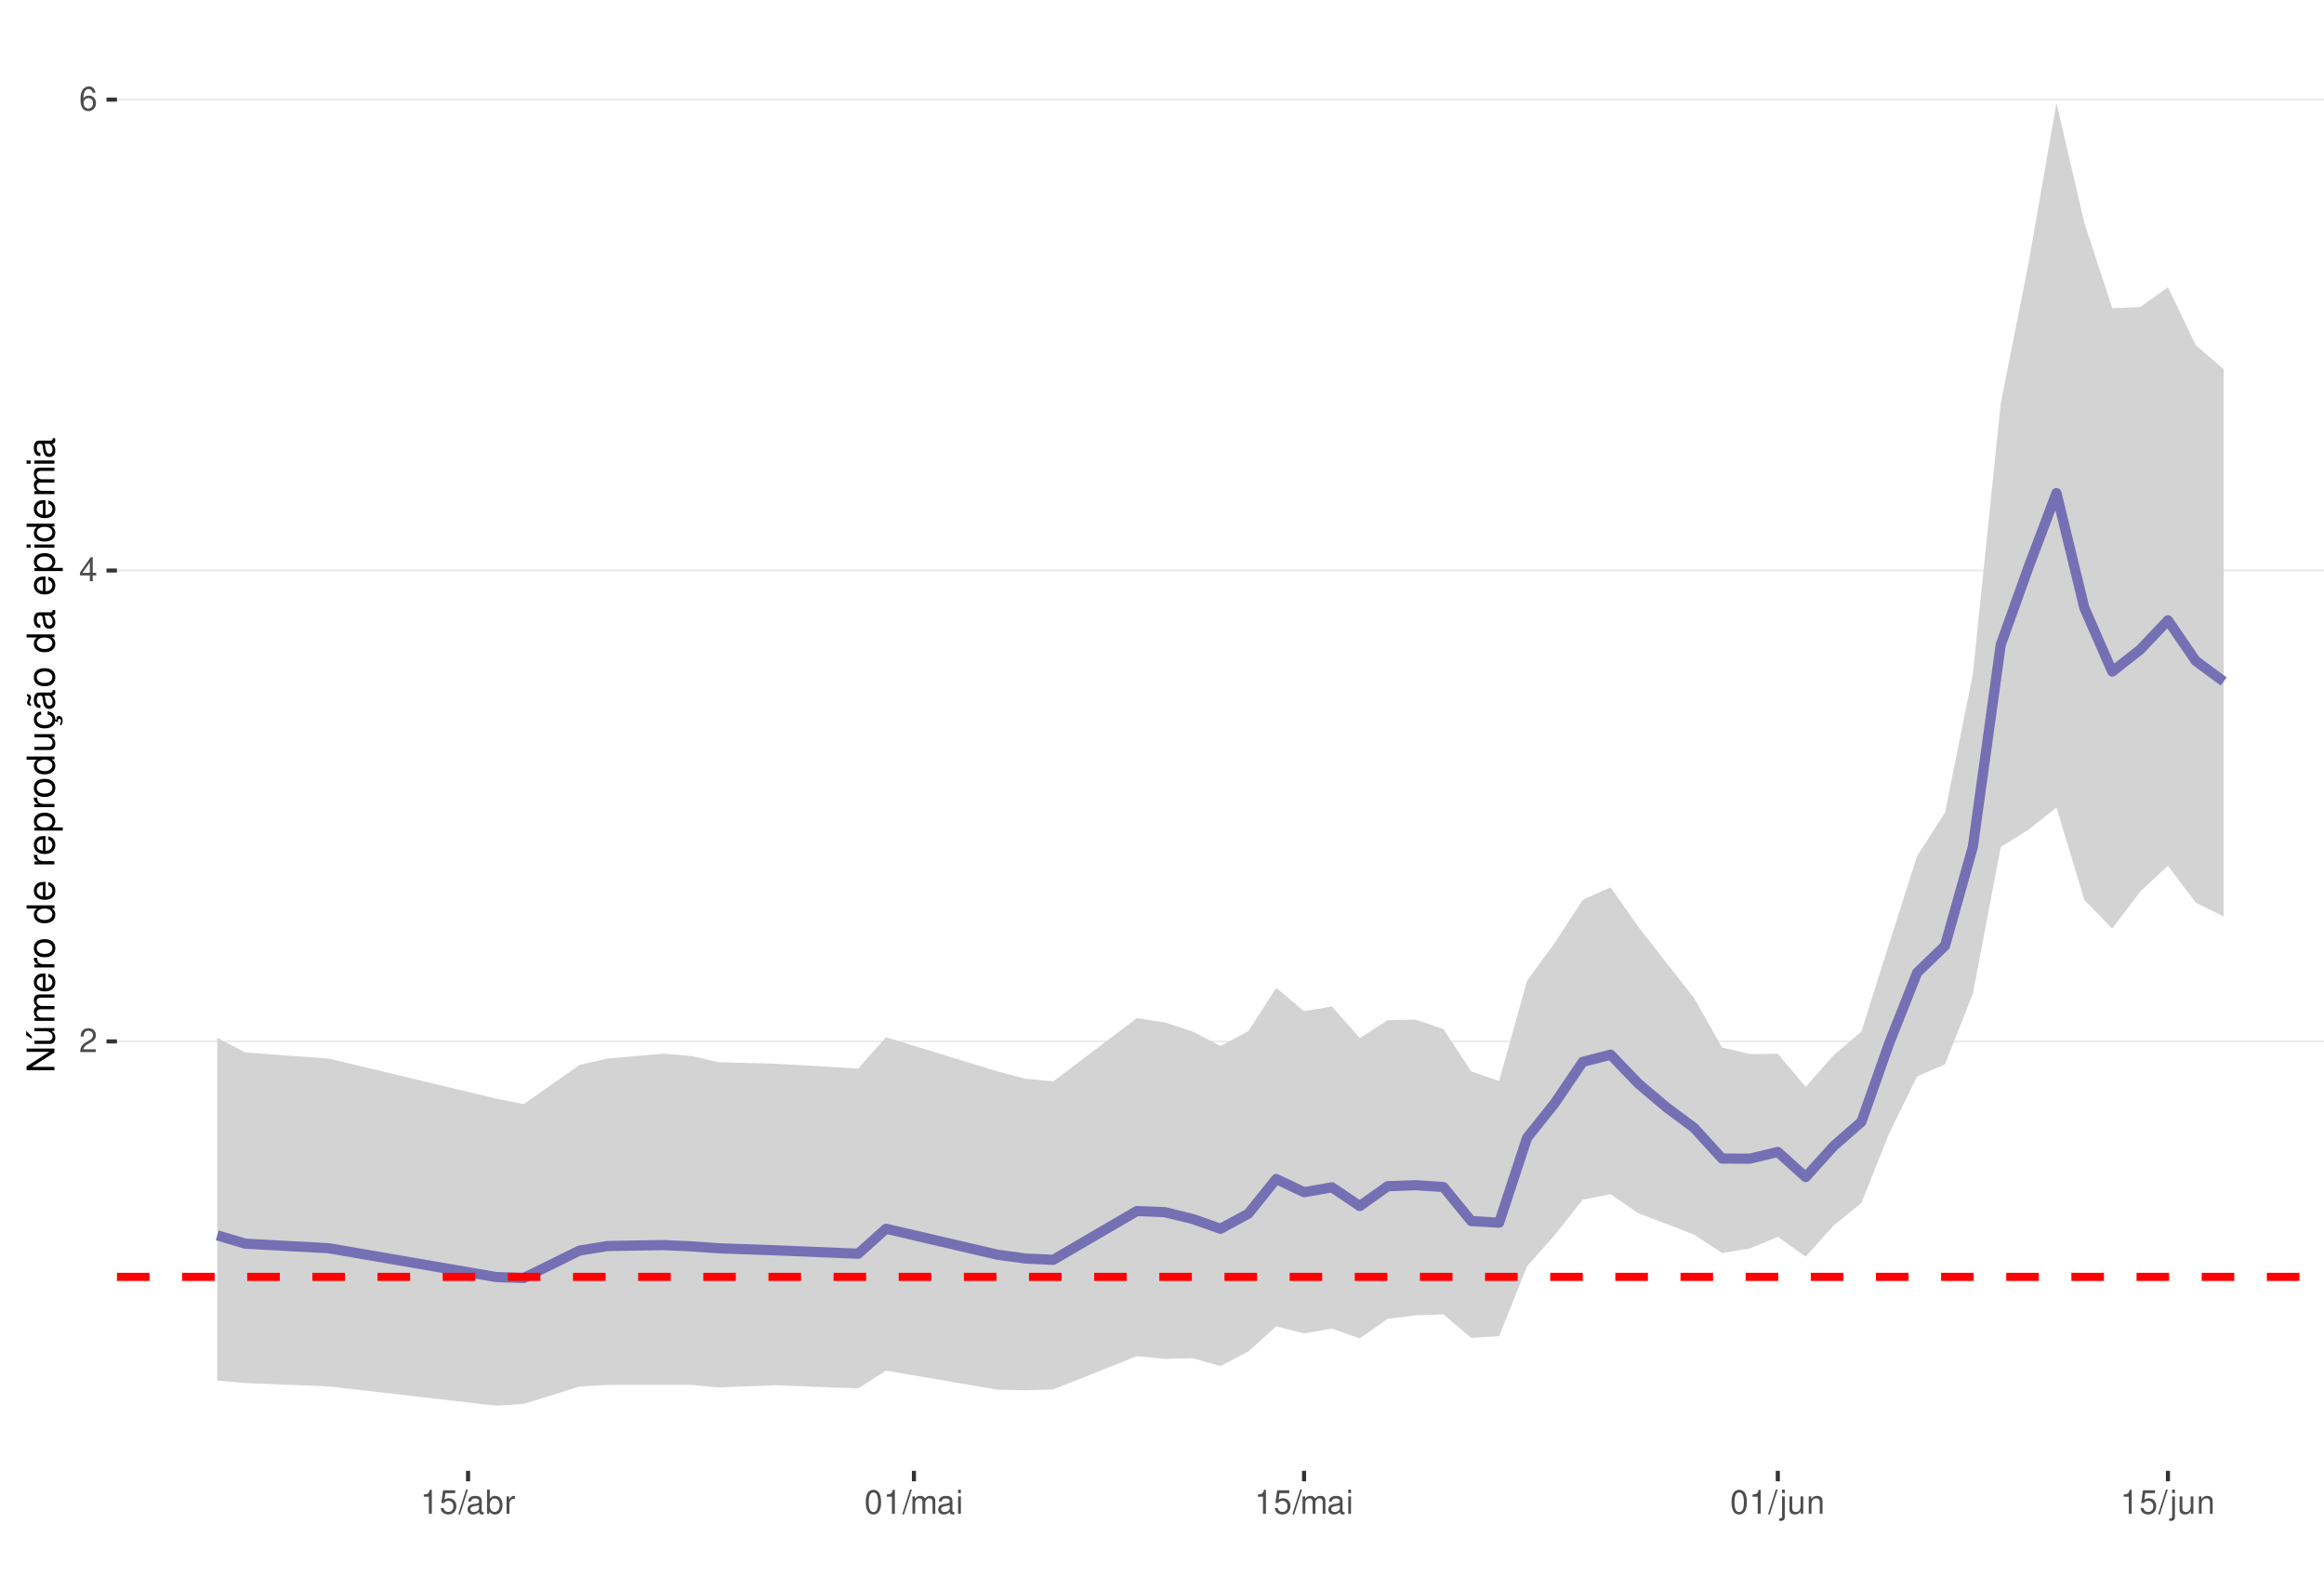
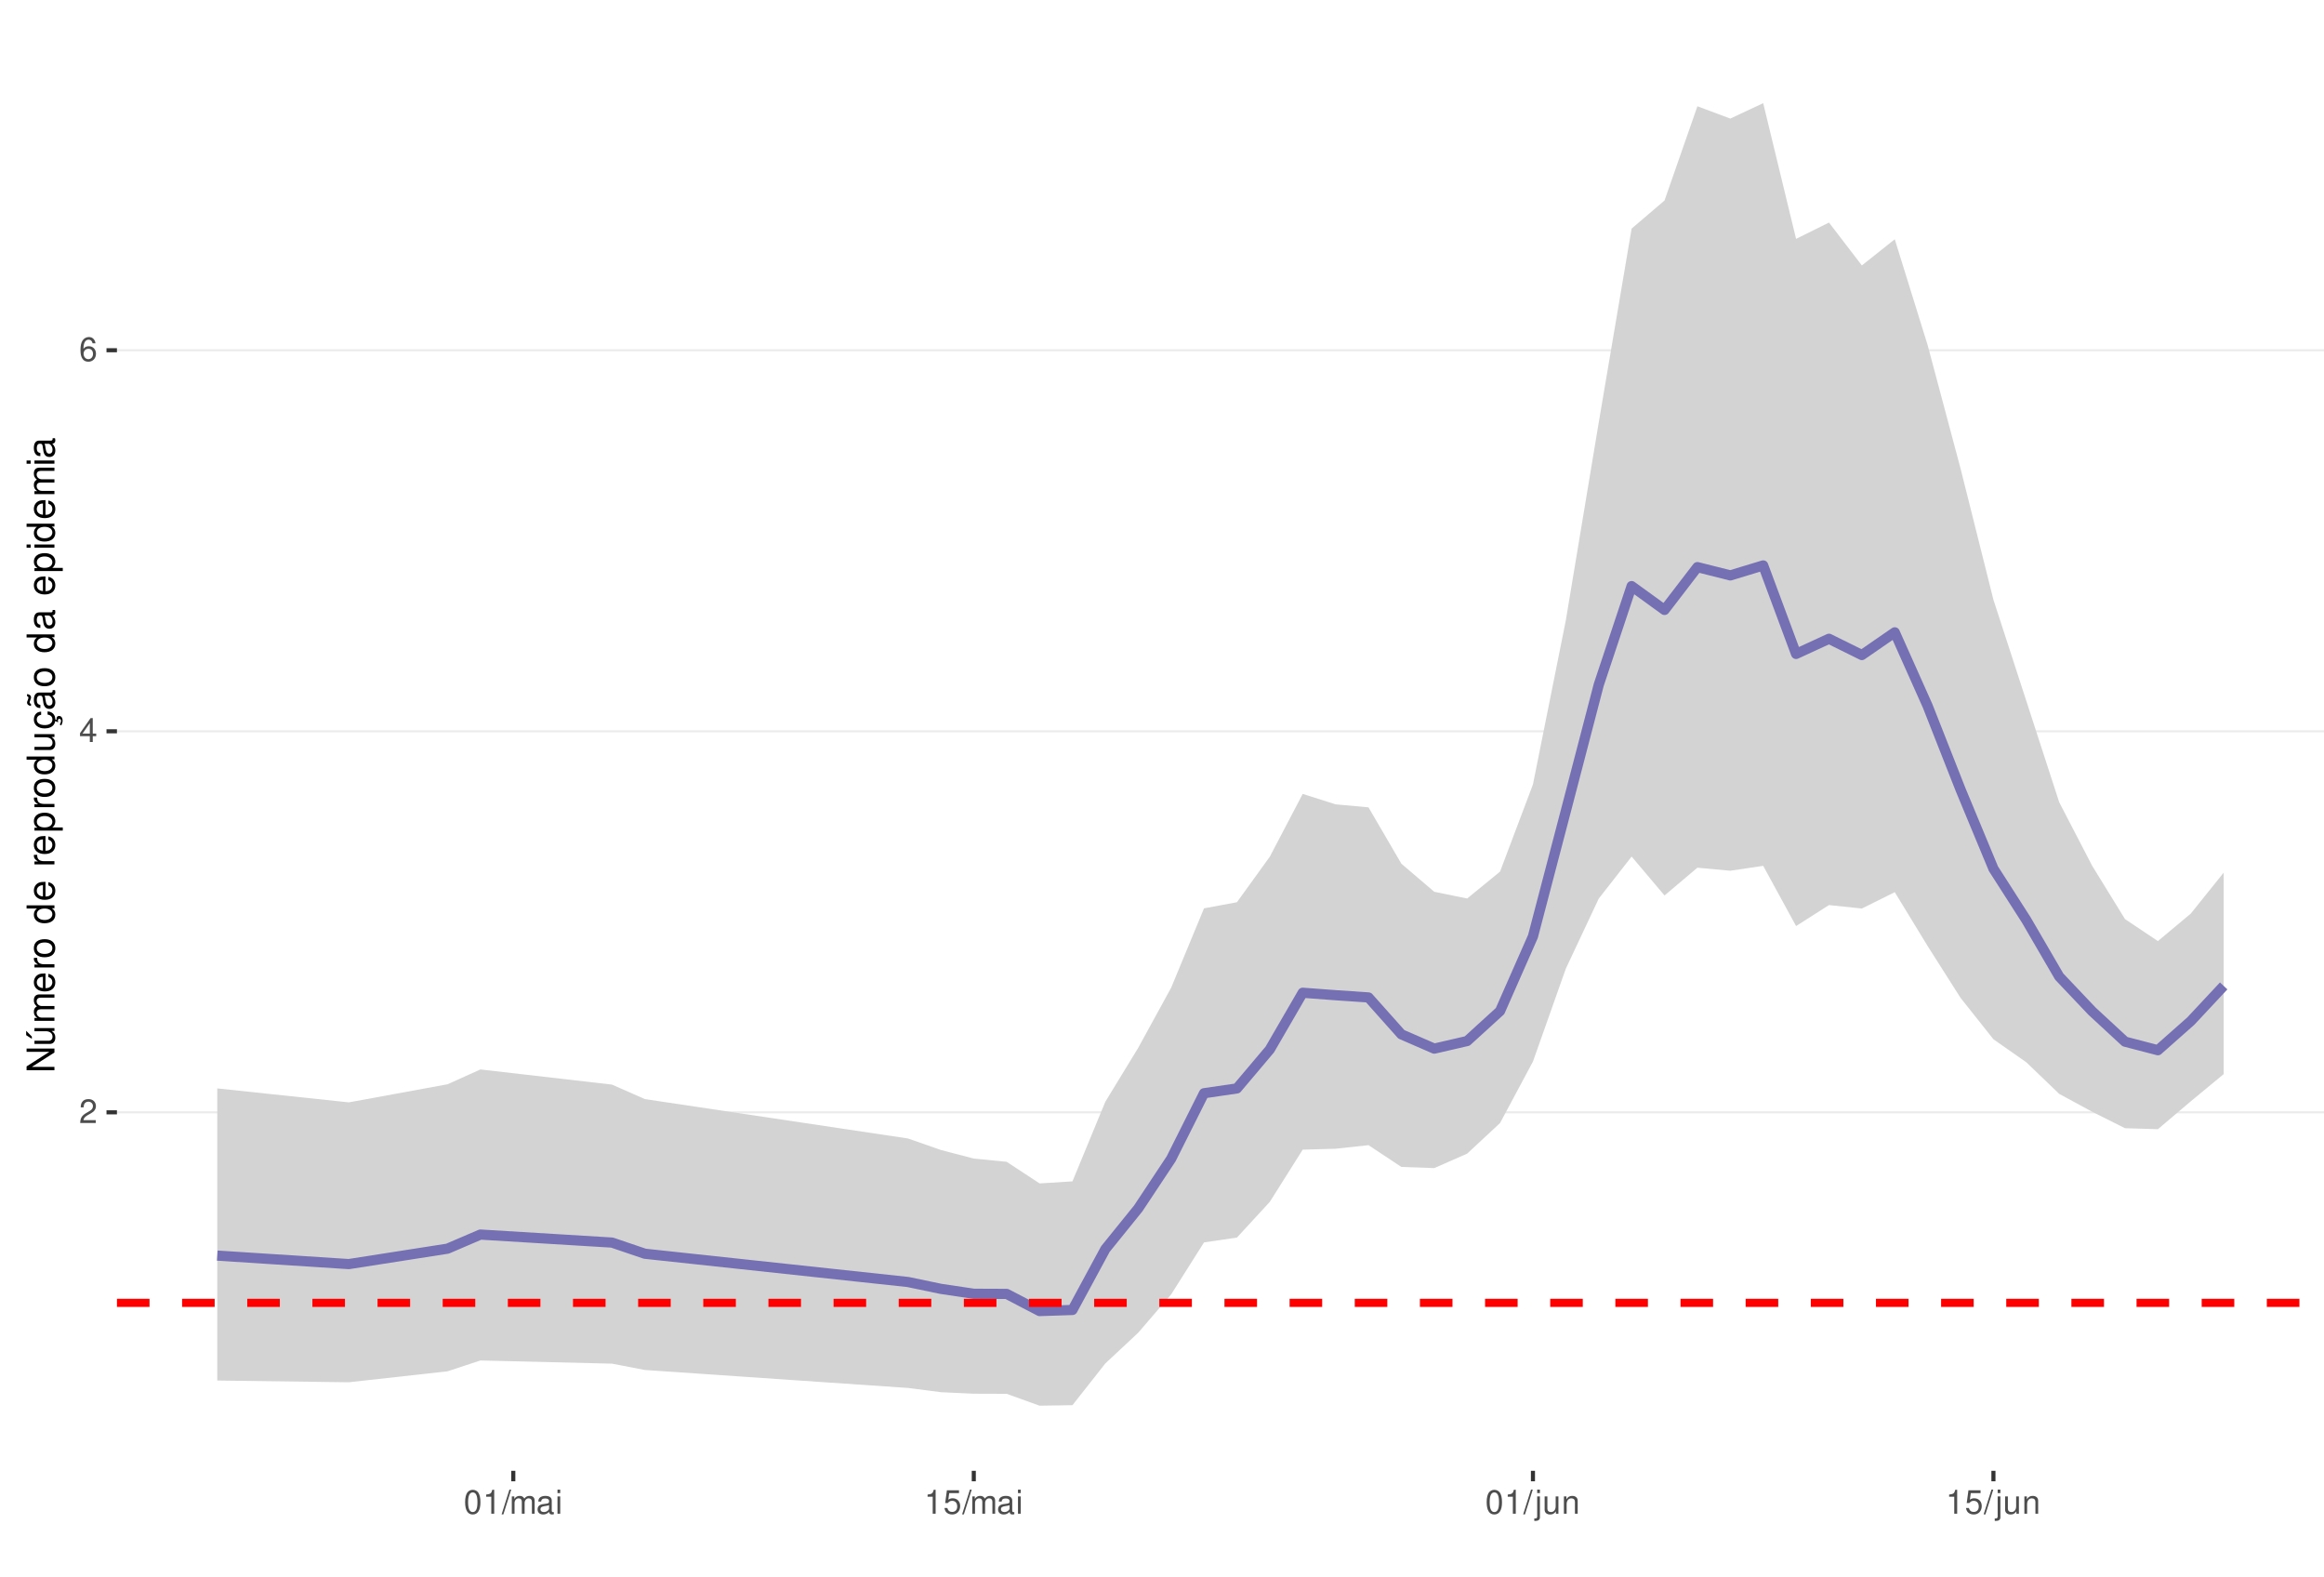
<svg xmlns="http://www.w3.org/2000/svg" xmlns:xlink="http://www.w3.org/1999/xlink" width="609pt" height="413pt" viewBox="0 0 609 413" version="1.1">
  <defs>
    <g>
      <symbol overflow="visible" id="glyph0-0">
        <path style="stroke:none;" d="" />
      </symbol>
      <symbol overflow="visible" id="glyph0-1">
        <path style="stroke:none;" d="M 4.375 -0.75 L 1.156 -0.75 C 1.234 -1.266 1.5 -1.594 2.266 -2.062 L 3.125 -2.547 C 3.984 -3.016 4.422 -3.656 4.422 -4.438 C 4.422 -4.953 4.219 -5.438 3.859 -5.781 C 3.484 -6.109 3.031 -6.266 2.453 -6.266 C 1.672 -6.266 1.094 -5.984 0.766 -5.438 C 0.547 -5.109 0.453 -4.719 0.438 -4.094 L 1.188 -4.094 C 1.219 -4.516 1.266 -4.766 1.375 -4.984 C 1.578 -5.359 1.969 -5.594 2.438 -5.594 C 3.125 -5.594 3.641 -5.094 3.641 -4.422 C 3.641 -3.906 3.359 -3.484 2.812 -3.172 L 2.016 -2.703 C 0.734 -1.969 0.359 -1.375 0.297 -0.016 L 4.375 -0.016 Z M 4.375 -0.75 " />
      </symbol>
      <symbol overflow="visible" id="glyph0-2">
        <path style="stroke:none;" d="M 2.828 -1.516 L 2.828 0 L 3.594 0 L 3.594 -1.516 L 4.5 -1.516 L 4.5 -2.203 L 3.594 -2.203 L 3.594 -6.266 L 3.031 -6.266 L 0.25 -2.312 L 0.25 -1.516 Z M 2.828 -2.203 L 0.906 -2.203 L 2.828 -4.953 Z M 2.828 -2.203 " />
      </symbol>
      <symbol overflow="visible" id="glyph0-3">
        <path style="stroke:none;" d="M 4.312 -4.625 C 4.156 -5.656 3.5 -6.266 2.578 -6.266 C 1.891 -6.266 1.297 -5.922 0.922 -5.359 C 0.531 -4.75 0.375 -3.984 0.375 -2.859 C 0.375 -1.797 0.516 -1.141 0.891 -0.578 C 1.219 -0.062 1.75 0.203 2.438 0.203 C 3.594 0.203 4.438 -0.672 4.438 -1.891 C 4.438 -3.047 3.656 -3.859 2.562 -3.859 C 1.953 -3.859 1.484 -3.641 1.156 -3.172 C 1.156 -4.719 1.641 -5.578 2.516 -5.578 C 3.062 -5.578 3.422 -5.234 3.547 -4.625 Z M 2.469 -3.188 C 3.203 -3.188 3.656 -2.672 3.656 -1.828 C 3.656 -1.047 3.141 -0.469 2.438 -0.469 C 1.734 -0.469 1.188 -1.078 1.188 -1.875 C 1.188 -2.656 1.719 -3.188 2.469 -3.188 Z M 2.469 -3.188 " />
      </symbol>
      <symbol overflow="visible" id="glyph0-4">
+         <path style="stroke:none;" d="M 2.375 -6.266 C 1.812 -6.266 1.297 -6 0.969 -5.578 C 0.578 -5.016 0.375 -4.188 0.375 -3.031 C 0.375 -0.922 1.062 0.203 2.375 0.203 C 3.672 0.203 4.391 -0.922 4.391 -2.984 C 4.391 -4.188 4.203 -5 3.797 -5.578 C 3.469 -6 2.953 -6.266 2.375 -6.266 Z M 2.375 -5.578 C 3.203 -5.578 3.609 -4.75 3.609 -3.047 C 3.609 -1.266 3.219 -0.438 2.359 -0.438 C 1.562 -0.438 1.156 -1.297 1.156 -3.016 C 1.156 -4.75 1.562 -5.578 2.375 -5.578 Z M 2.375 -5.578 " />
+       </symbol>
+       <symbol overflow="visible" id="glyph0-5">
        <path style="stroke:none;" d="M 2.234 -4.453 L 2.234 0 L 3 0 L 3 -6.266 L 2.5 -6.266 C 2.234 -5.297 2.062 -5.172 0.891 -5.016 L 0.891 -4.453 Z M 2.234 -4.453 " />
-       </symbol>
-       <symbol overflow="visible" id="glyph0-5">
-         <path style="stroke:none;" d="M 4.125 -6.141 L 0.953 -6.141 L 0.5 -2.797 L 1.188 -2.797 C 1.547 -3.219 1.844 -3.375 2.328 -3.375 C 3.156 -3.375 3.656 -2.797 3.656 -1.891 C 3.656 -1.016 3.156 -0.469 2.312 -0.469 C 1.656 -0.469 1.25 -0.812 1.062 -1.5 L 0.297 -1.5 C 0.406 -1 0.5 -0.766 0.672 -0.531 C 1.016 -0.062 1.641 0.203 2.344 0.203 C 3.578 0.203 4.438 -0.703 4.438 -2 C 4.438 -3.219 3.641 -4.047 2.453 -4.047 C 2.031 -4.047 1.672 -3.938 1.328 -3.672 L 1.562 -5.391 L 4.125 -5.391 Z M 4.125 -6.141 " />
      </symbol>
      <symbol overflow="visible" id="glyph0-6">
        <path style="stroke:none;" d="M 1.984 -6.312 L -0.062 0.172 L 0.406 0.172 L 2.453 -6.312 Z M 1.984 -6.312 " />
      </symbol>
      <symbol overflow="visible" id="glyph0-7">
+         <path style="stroke:none;" d="M 0.609 -4.531 L 0.609 0 L 1.328 0 L 1.328 -2.844 C 1.328 -3.5 1.812 -4.031 2.391 -4.031 C 2.938 -4.031 3.234 -3.703 3.234 -3.125 L 3.234 0 L 3.969 0 L 3.969 -2.844 C 3.969 -3.5 4.438 -4.031 5.031 -4.031 C 5.562 -4.031 5.875 -3.703 5.875 -3.125 L 5.875 0 L 6.594 0 L 6.594 -3.406 C 6.594 -4.219 6.125 -4.672 5.281 -4.672 C 4.672 -4.672 4.312 -4.484 3.891 -3.969 C 3.625 -4.453 3.25 -4.672 2.672 -4.672 C 2.062 -4.672 1.656 -4.438 1.266 -3.891 L 1.266 -4.531 Z M 0.609 -4.531 " />
+       </symbol>
+       <symbol overflow="visible" id="glyph0-8">
        <path style="stroke:none;" d="M 4.625 -0.422 C 4.547 -0.406 4.516 -0.406 4.469 -0.406 C 4.219 -0.406 4.078 -0.531 4.078 -0.766 L 4.078 -3.422 C 4.078 -4.234 3.5 -4.672 2.375 -4.672 C 1.719 -4.672 1.188 -4.469 0.875 -4.141 C 0.672 -3.906 0.578 -3.641 0.562 -3.188 L 1.297 -3.188 C 1.344 -3.75 1.672 -4 2.359 -4 C 3.016 -4 3.375 -3.75 3.375 -3.328 L 3.375 -3.141 C 3.359 -2.828 3.203 -2.703 2.609 -2.625 C 1.594 -2.5 1.438 -2.469 1.156 -2.359 C 0.625 -2.125 0.359 -1.734 0.359 -1.141 C 0.359 -0.312 0.938 0.203 1.859 0.203 C 2.422 0.203 2.875 0 3.391 -0.469 C 3.438 0 3.672 0.203 4.141 0.203 C 4.297 0.203 4.391 0.188 4.625 0.125 Z M 3.375 -1.422 C 3.375 -1.188 3.297 -1.031 3.078 -0.844 C 2.781 -0.578 2.438 -0.438 2.016 -0.438 C 1.453 -0.438 1.109 -0.703 1.109 -1.156 C 1.109 -1.641 1.422 -1.875 2.203 -1.984 C 2.984 -2.094 3.125 -2.125 3.375 -2.234 Z M 3.375 -1.422 " />
      </symbol>
-       <symbol overflow="visible" id="glyph0-8">
-         <path style="stroke:none;" d="M 0.469 -6.312 L 0.469 0 L 1.109 0 L 1.109 -0.578 C 1.469 -0.047 1.922 0.203 2.547 0.203 C 3.75 0.203 4.531 -0.781 4.531 -2.281 C 4.531 -3.75 3.797 -4.672 2.594 -4.672 C 1.969 -4.672 1.531 -4.438 1.188 -3.922 L 1.188 -6.312 Z M 2.453 -3.984 C 3.25 -3.984 3.781 -3.297 3.781 -2.203 C 3.781 -1.172 3.234 -0.469 2.453 -0.469 C 1.672 -0.469 1.188 -1.172 1.188 -2.234 C 1.188 -3.297 1.672 -3.984 2.453 -3.984 Z M 2.453 -3.984 " />
-       </symbol>
      <symbol overflow="visible" id="glyph0-9">
-         <path style="stroke:none;" d="M 0.594 -4.531 L 0.594 0 L 1.328 0 L 1.328 -2.359 C 1.328 -3.438 1.781 -3.938 2.781 -3.906 L 2.781 -4.641 C 2.656 -4.656 2.594 -4.672 2.5 -4.672 C 2.031 -4.672 1.672 -4.391 1.266 -3.719 L 1.266 -4.531 Z M 0.594 -4.531 " />
+         <path style="stroke:none;" d="M 1.297 -4.531 L 0.578 -4.531 L 0.578 0 L 1.297 0 Z M 1.297 -6.312 L 0.578 -6.312 L 0.578 -5.406 L 1.297 -5.406 Z M 1.297 -6.312 " />
      </symbol>
      <symbol overflow="visible" id="glyph0-10">
-         <path style="stroke:none;" d="M 2.375 -6.266 C 1.812 -6.266 1.297 -6 0.969 -5.578 C 0.578 -5.016 0.375 -4.188 0.375 -3.031 C 0.375 -0.922 1.062 0.203 2.375 0.203 C 3.672 0.203 4.391 -0.922 4.391 -2.984 C 4.391 -4.188 4.203 -5 3.797 -5.578 C 3.469 -6 2.953 -6.266 2.375 -6.266 Z M 2.375 -5.578 C 3.203 -5.578 3.609 -4.75 3.609 -3.047 C 3.609 -1.266 3.219 -0.438 2.359 -0.438 C 1.562 -0.438 1.156 -1.297 1.156 -3.016 C 1.156 -4.75 1.562 -5.578 2.375 -5.578 Z M 2.375 -5.578 " />
+         <path style="stroke:none;" d="M 4.125 -6.141 L 0.953 -6.141 L 0.5 -2.797 L 1.188 -2.797 C 1.547 -3.219 1.844 -3.375 2.328 -3.375 C 3.156 -3.375 3.656 -2.797 3.656 -1.891 C 3.656 -1.016 3.156 -0.469 2.312 -0.469 C 1.656 -0.469 1.25 -0.812 1.062 -1.5 L 0.297 -1.5 C 0.406 -1 0.5 -0.766 0.672 -0.531 C 1.016 -0.062 1.641 0.203 2.344 0.203 C 3.578 0.203 4.438 -0.703 4.438 -2 C 4.438 -3.219 3.641 -4.047 2.453 -4.047 C 2.031 -4.047 1.672 -3.938 1.328 -3.672 L 1.562 -5.391 L 4.125 -5.391 Z M 4.125 -6.141 " />
      </symbol>
      <symbol overflow="visible" id="glyph0-11">
-         <path style="stroke:none;" d="M 0.609 -4.531 L 0.609 0 L 1.328 0 L 1.328 -2.844 C 1.328 -3.5 1.812 -4.031 2.391 -4.031 C 2.938 -4.031 3.234 -3.703 3.234 -3.125 L 3.234 0 L 3.969 0 L 3.969 -2.844 C 3.969 -3.5 4.438 -4.031 5.031 -4.031 C 5.562 -4.031 5.875 -3.703 5.875 -3.125 L 5.875 0 L 6.594 0 L 6.594 -3.406 C 6.594 -4.219 6.125 -4.672 5.281 -4.672 C 4.672 -4.672 4.312 -4.484 3.891 -3.969 C 3.625 -4.453 3.25 -4.672 2.672 -4.672 C 2.062 -4.672 1.656 -4.438 1.266 -3.891 L 1.266 -4.531 Z M 0.609 -4.531 " />
+         <path style="stroke:none;" d="M 0.609 -4.531 L 0.609 0.656 C 0.609 1.109 0.469 1.25 0.016 1.25 C -0.031 1.25 -0.062 1.25 -0.156 1.25 L -0.156 1.859 C -0.062 1.875 -0.031 1.891 0.094 1.891 C 0.906 1.891 1.328 1.562 1.328 0.938 L 1.328 -4.531 Z M 1.328 -6.312 L 0.609 -6.312 L 0.609 -5.406 L 1.328 -5.406 Z M 1.328 -6.312 " />
      </symbol>
      <symbol overflow="visible" id="glyph0-12">
-         <path style="stroke:none;" d="M 1.297 -4.531 L 0.578 -4.531 L 0.578 0 L 1.297 0 Z M 1.297 -6.312 L 0.578 -6.312 L 0.578 -5.406 L 1.297 -5.406 Z M 1.297 -6.312 " />
+         <path style="stroke:none;" d="M 4.172 0 L 4.172 -4.531 L 3.453 -4.531 L 3.453 -1.969 C 3.453 -1.031 2.969 -0.438 2.219 -0.438 C 1.641 -0.438 1.281 -0.781 1.281 -1.328 L 1.281 -4.531 L 0.562 -4.531 L 0.562 -1.031 C 0.562 -0.281 1.125 0.203 2.016 0.203 C 2.672 0.203 3.094 -0.031 3.516 -0.625 L 3.516 0 Z M 4.172 0 " />
      </symbol>
      <symbol overflow="visible" id="glyph0-13">
-         <path style="stroke:none;" d="M 0.609 -4.531 L 0.609 0.656 C 0.609 1.109 0.469 1.25 0.016 1.25 C -0.031 1.25 -0.062 1.25 -0.156 1.25 L -0.156 1.859 C -0.062 1.875 -0.031 1.891 0.094 1.891 C 0.906 1.891 1.328 1.562 1.328 0.938 L 1.328 -4.531 Z M 1.328 -6.312 L 0.609 -6.312 L 0.609 -5.406 L 1.328 -5.406 Z M 1.328 -6.312 " />
-       </symbol>
-       <symbol overflow="visible" id="glyph0-14">
-         <path style="stroke:none;" d="M 4.172 0 L 4.172 -4.531 L 3.453 -4.531 L 3.453 -1.969 C 3.453 -1.031 2.969 -0.438 2.219 -0.438 C 1.641 -0.438 1.281 -0.781 1.281 -1.328 L 1.281 -4.531 L 0.562 -4.531 L 0.562 -1.031 C 0.562 -0.281 1.125 0.203 2.016 0.203 C 2.672 0.203 3.094 -0.031 3.516 -0.625 L 3.516 0 Z M 4.172 0 " />
-       </symbol>
-       <symbol overflow="visible" id="glyph0-15">
        <path style="stroke:none;" d="M 0.609 -4.531 L 0.609 0 L 1.328 0 L 1.328 -2.5 C 1.328 -3.422 1.812 -4.031 2.562 -4.031 C 3.141 -4.031 3.5 -3.688 3.5 -3.141 L 3.5 0 L 4.219 0 L 4.219 -3.422 C 4.219 -4.188 3.656 -4.672 2.781 -4.672 C 2.109 -4.672 1.672 -4.406 1.266 -3.781 L 1.266 -4.531 Z M 0.609 -4.531 " />
      </symbol>
      <symbol overflow="visible" id="glyph1-0">
        <path style="stroke:none;" d="" />
      </symbol>
      <symbol overflow="visible" id="glyph1-1">
        <path style="stroke:none;" d="M -7.297 -6.453 L -7.297 -5.578 L -1.328 -5.578 L -7.297 -1.766 L -7.297 -0.766 L 0 -0.766 L 0 -1.641 L -5.906 -1.641 L 0 -5.406 L 0 -6.453 Z M -7.297 -6.453 " />
      </symbol>
      <symbol overflow="visible" id="glyph1-2">
        <path style="stroke:none;" d="M 0 -4.812 L -5.234 -4.812 L -5.234 -3.984 L -2.266 -3.984 C -1.203 -3.984 -0.5 -3.438 -0.5 -2.562 C -0.5 -1.906 -0.906 -1.484 -1.531 -1.484 L -5.234 -1.484 L -5.234 -0.656 L -1.203 -0.656 C -0.328 -0.656 0.234 -1.297 0.234 -2.312 C 0.234 -3.094 -0.047 -3.578 -0.734 -4.062 L 0 -4.062 Z M -7.406 -2.953 L -5.922 -2 L -5.922 -2.594 L -7.406 -4.094 Z M -7.406 -2.953 " />
      </symbol>
      <symbol overflow="visible" id="glyph1-3">
        <path style="stroke:none;" d="M -5.234 -0.703 L 0 -0.703 L 0 -1.547 L -3.297 -1.547 C -4.047 -1.547 -4.656 -2.094 -4.656 -2.766 C -4.656 -3.391 -4.281 -3.734 -3.609 -3.734 L 0 -3.734 L 0 -4.578 L -3.297 -4.578 C -4.047 -4.578 -4.656 -5.125 -4.656 -5.812 C -4.656 -6.422 -4.266 -6.781 -3.609 -6.781 L 0 -6.781 L 0 -7.625 L -3.938 -7.625 C -4.875 -7.625 -5.391 -7.078 -5.391 -6.094 C -5.391 -5.406 -5.188 -4.984 -4.594 -4.484 C -5.156 -4.188 -5.391 -3.766 -5.391 -3.078 C -5.391 -2.375 -5.125 -1.906 -4.5 -1.469 L -5.234 -1.469 Z M -5.234 -0.703 " />
      </symbol>
      <symbol overflow="visible" id="glyph1-4">
        <path style="stroke:none;" d="M -2.344 -5.125 C -3.141 -5.125 -3.625 -5.062 -4.016 -4.922 C -4.875 -4.578 -5.391 -3.781 -5.391 -2.797 C -5.391 -1.344 -4.281 -0.406 -2.547 -0.406 C -0.812 -0.406 0.234 -1.297 0.234 -2.781 C 0.234 -3.984 -0.453 -4.812 -1.594 -5.016 L -1.594 -4.188 C -0.906 -3.953 -0.547 -3.484 -0.547 -2.812 C -0.547 -2.281 -0.781 -1.828 -1.219 -1.547 C -1.516 -1.344 -1.812 -1.281 -2.344 -1.266 Z M -3.016 -1.297 C -3.984 -1.359 -4.625 -1.953 -4.625 -2.797 C -4.625 -3.641 -3.953 -4.234 -3.016 -4.234 Z M -3.016 -1.297 " />
      </symbol>
      <symbol overflow="visible" id="glyph1-5">
        <path style="stroke:none;" d="M -5.234 -0.688 L 0 -0.688 L 0 -1.531 L -2.719 -1.531 C -3.984 -1.547 -4.547 -2.062 -4.516 -3.203 L -5.359 -3.203 C -5.375 -3.062 -5.391 -2.984 -5.391 -2.891 C -5.391 -2.344 -5.062 -1.938 -4.297 -1.453 L -5.234 -1.453 Z M -5.234 -0.688 " />
      </symbol>
      <symbol overflow="visible" id="glyph1-6">
        <path style="stroke:none;" d="M -5.391 -2.719 C -5.391 -1.234 -4.344 -0.359 -2.578 -0.359 C -0.812 -0.359 0.234 -1.234 0.234 -2.734 C 0.234 -4.203 -0.812 -5.094 -2.547 -5.094 C -4.359 -5.094 -5.391 -4.234 -5.391 -2.719 Z M -4.625 -2.734 C -4.625 -3.672 -3.844 -4.234 -2.547 -4.234 C -1.312 -4.234 -0.547 -3.656 -0.547 -2.734 C -0.547 -1.797 -1.312 -1.234 -2.578 -1.234 C -3.844 -1.234 -4.625 -1.797 -4.625 -2.734 Z M -4.625 -2.734 " />
      </symbol>
      <symbol overflow="visible" id="glyph1-7">
        <path style="stroke:none;" d="" />
      </symbol>
      <symbol overflow="visible" id="glyph1-8">
        <path style="stroke:none;" d="M -7.297 -4.953 L -7.297 -4.125 L -4.578 -4.125 C -5.109 -3.766 -5.391 -3.203 -5.391 -2.516 C -5.391 -1.156 -4.297 -0.266 -2.625 -0.266 C -0.859 -0.266 0.234 -1.125 0.234 -2.547 C 0.234 -3.266 -0.047 -3.766 -0.688 -4.203 L 0 -4.203 L 0 -4.953 Z M -4.609 -2.656 C -4.609 -3.547 -3.812 -4.125 -2.562 -4.125 C -1.344 -4.125 -0.547 -3.547 -0.547 -2.656 C -0.547 -1.734 -1.359 -1.125 -2.578 -1.125 C -3.797 -1.125 -4.609 -1.734 -4.609 -2.656 Z M -4.609 -2.656 " />
      </symbol>
      <symbol overflow="visible" id="glyph1-9">
        <path style="stroke:none;" d="M 2.188 -0.547 L 2.188 -1.375 L -0.547 -1.375 C -0.016 -1.812 0.234 -2.312 0.234 -2.984 C 0.234 -4.344 -0.859 -5.234 -2.531 -5.234 C -4.297 -5.234 -5.391 -4.375 -5.391 -2.984 C -5.391 -2.266 -5.062 -1.703 -4.453 -1.312 L -5.234 -1.312 L -5.234 -0.547 Z M -4.609 -2.844 C -4.609 -3.766 -3.797 -4.359 -2.547 -4.359 C -1.359 -4.359 -0.547 -3.75 -0.547 -2.844 C -0.547 -1.953 -1.344 -1.375 -2.578 -1.375 C -3.812 -1.375 -4.609 -1.953 -4.609 -2.844 Z M -4.609 -2.844 " />
      </symbol>
      <symbol overflow="visible" id="glyph1-10">
        <path style="stroke:none;" d="M 0 -4.812 L -5.234 -4.812 L -5.234 -3.984 L -2.266 -3.984 C -1.203 -3.984 -0.5 -3.438 -0.5 -2.562 C -0.5 -1.906 -0.906 -1.484 -1.531 -1.484 L -5.234 -1.484 L -5.234 -0.656 L -1.203 -0.656 C -0.328 -0.656 0.234 -1.297 0.234 -2.312 C 0.234 -3.094 -0.047 -3.578 -0.734 -4.062 L 0 -4.062 Z M 0 -4.812 " />
      </symbol>
      <symbol overflow="visible" id="glyph1-11">
        <path style="stroke:none;" d="M 0.234 -2.641 C 0.234 -3.875 -0.547 -4.703 -1.797 -4.766 L -1.797 -3.938 C -0.953 -3.797 -0.531 -3.359 -0.531 -2.656 C -0.531 -1.734 -1.281 -1.188 -2.516 -1.188 C -3.844 -1.188 -4.625 -1.719 -4.625 -2.625 C -4.625 -3.328 -4.203 -3.766 -3.484 -3.875 L -3.484 -4.703 C -3.984 -4.672 -4.312 -4.562 -4.609 -4.359 C -5.094 -4 -5.391 -3.375 -5.391 -2.641 C -5.391 -1.219 -4.266 -0.312 -2.531 -0.312 C -1.469 -0.312 -0.625 -0.672 -0.156 -1.312 C 0.047 -1.594 0.125 -1.812 0.203 -2.25 L 0.922 -1.938 L 0.984 -2.062 C 0.938 -2.188 0.906 -2.25 0.906 -2.375 C 0.906 -2.656 1.047 -2.828 1.281 -2.828 C 1.547 -2.828 1.734 -2.594 1.734 -2.297 C 1.734 -2.031 1.672 -1.844 1.438 -1.406 L 1.406 -1.312 L 1.812 -1.094 C 2.078 -1.75 2.141 -1.953 2.141 -2.344 C 2.141 -3.109 1.781 -3.578 1.203 -3.578 C 0.781 -3.578 0.547 -3.297 0.547 -2.797 C 0.547 -2.703 0.547 -2.641 0.562 -2.516 Z M 0.234 -2.641 " />
      </symbol>
      <symbol overflow="visible" id="glyph1-12">
        <path style="stroke:none;" d="M -0.484 -5.344 C -0.469 -5.266 -0.469 -5.219 -0.469 -5.172 C -0.469 -4.875 -0.625 -4.719 -0.875 -4.719 L -3.953 -4.719 C -4.891 -4.719 -5.391 -4.047 -5.391 -2.75 C -5.391 -1.984 -5.172 -1.375 -4.781 -1.016 C -4.516 -0.766 -4.203 -0.672 -3.688 -0.656 L -3.688 -1.484 C -4.328 -1.562 -4.625 -1.938 -4.625 -2.719 C -4.625 -3.484 -4.344 -3.891 -3.844 -3.891 L -3.625 -3.891 C -3.266 -3.875 -3.125 -3.703 -3.047 -3.016 C -2.891 -1.844 -2.844 -1.656 -2.719 -1.344 C -2.453 -0.734 -2 -0.422 -1.312 -0.422 C -0.375 -0.422 0.234 -1.078 0.234 -2.141 C 0.234 -2.797 0 -3.328 -0.547 -3.922 C 0 -3.984 0.234 -4.234 0.234 -4.781 C 0.234 -4.953 0.203 -5.062 0.141 -5.344 Z M -1.656 -3.891 C -1.375 -3.891 -1.203 -3.812 -0.969 -3.562 C -0.656 -3.219 -0.5 -2.812 -0.5 -2.312 C -0.5 -1.672 -0.812 -1.297 -1.344 -1.297 C -1.891 -1.297 -2.172 -1.656 -2.297 -2.547 C -2.422 -3.438 -2.453 -3.609 -2.594 -3.891 Z M -7.172 -3.75 C -6.922 -3.672 -6.812 -3.547 -6.812 -3.375 C -6.812 -3.25 -6.875 -2.984 -6.984 -2.734 C -7.156 -2.312 -7.172 -2.25 -7.172 -2.047 C -7.172 -1.594 -6.797 -1.297 -6.141 -1.188 L -6.141 -1.766 C -6.375 -1.812 -6.5 -1.938 -6.5 -2.094 C -6.5 -2.203 -6.469 -2.344 -6.375 -2.578 C -6.156 -3.156 -6.125 -3.234 -6.125 -3.438 C -6.125 -3.922 -6.484 -4.219 -7.172 -4.312 Z M -7.172 -3.75 " />
      </symbol>
      <symbol overflow="visible" id="glyph1-13">
        <path style="stroke:none;" d="M -0.484 -5.344 C -0.469 -5.266 -0.469 -5.219 -0.469 -5.172 C -0.469 -4.875 -0.625 -4.719 -0.875 -4.719 L -3.953 -4.719 C -4.891 -4.719 -5.391 -4.047 -5.391 -2.75 C -5.391 -1.984 -5.172 -1.375 -4.781 -1.016 C -4.516 -0.766 -4.203 -0.672 -3.688 -0.656 L -3.688 -1.484 C -4.328 -1.562 -4.625 -1.938 -4.625 -2.719 C -4.625 -3.484 -4.344 -3.891 -3.844 -3.891 L -3.625 -3.891 C -3.266 -3.875 -3.125 -3.703 -3.047 -3.016 C -2.891 -1.844 -2.844 -1.656 -2.719 -1.344 C -2.453 -0.734 -2 -0.422 -1.312 -0.422 C -0.375 -0.422 0.234 -1.078 0.234 -2.141 C 0.234 -2.797 0 -3.328 -0.547 -3.922 C 0 -3.984 0.234 -4.234 0.234 -4.781 C 0.234 -4.953 0.203 -5.062 0.141 -5.344 Z M -1.656 -3.891 C -1.375 -3.891 -1.203 -3.812 -0.969 -3.562 C -0.656 -3.219 -0.5 -2.812 -0.5 -2.312 C -0.5 -1.672 -0.812 -1.297 -1.344 -1.297 C -1.891 -1.297 -2.172 -1.656 -2.297 -2.547 C -2.422 -3.438 -2.453 -3.609 -2.594 -3.891 Z M -1.656 -3.891 " />
      </symbol>
      <symbol overflow="visible" id="glyph1-14">
        <path style="stroke:none;" d="M -5.234 -1.5 L -5.234 -0.672 L 0 -0.672 L 0 -1.5 Z M -7.297 -1.5 L -7.297 -0.656 L -6.234 -0.656 L -6.234 -1.5 Z M -7.297 -1.5 " />
      </symbol>
    </g>
    <clipPath id="clip1">
      <path d="M 30.645 9.961 L 609 9.961 L 609 385.328 L 30.645 385.328 Z M 30.645 9.961 " />
    </clipPath>
    <clipPath id="clip2">
-       <path d="M 30.645 272 L 609 272 L 609 274 L 30.645 274 Z M 30.645 272 " />
+       <path d="M 30.645 291 L 609 291 L 609 292 L 30.645 292 Z M 30.645 291 " />
    </clipPath>
    <clipPath id="clip3">
-       <path d="M 30.645 149 L 609 149 L 609 150 L 30.645 150 Z M 30.645 149 " />
+       <path d="M 30.645 191 L 609 191 L 609 192 L 30.645 192 Z M 30.645 191 " />
    </clipPath>
    <clipPath id="clip4">
-       <path d="M 30.645 25 L 609 25 L 609 27 L 30.645 27 Z M 30.645 25 " />
+       <path d="M 30.645 91 L 609 91 L 609 93 L 30.645 93 Z M 30.645 91 " />
    </clipPath>
    <clipPath id="clip5">
-       <path d="M 30.645 333 L 609 333 L 609 336 L 30.645 336 Z M 30.645 333 " />
+       <path d="M 30.645 340 L 609 340 L 609 343 L 30.645 343 Z M 30.645 340 " />
    </clipPath>
  </defs>
  <g id="surface162">
    <rect x="0" y="0" width="609" height="413" style="fill:rgb(100%,100%,100%);fill-opacity:1;stroke:none;" />
    <rect x="0" y="0" width="609" height="413" style="fill:rgb(100%,100%,100%);fill-opacity:1;stroke:none;" />
    <path style="fill:none;stroke-width:1.067;stroke-linecap:round;stroke-linejoin:round;stroke:rgb(100%,100%,100%);stroke-opacity:1;stroke-miterlimit:10;" d="M 0 413 L 609 413 L 609 0 L 0 0 Z M 0 413 " />
    <g clip-path="url(#clip1)" clip-rule="nonzero">
      <path style=" stroke:none;fill-rule:nonzero;fill:rgb(100%,100%,100%);fill-opacity:1;" d="M 30.645 385.328 L 609 385.328 L 609 9.961 L 30.645 9.961 Z M 30.645 385.328 " />
    </g>
    <g clip-path="url(#clip2)" clip-rule="nonzero">
-       <path style="fill:none;stroke-width:0.533;stroke-linecap:butt;stroke-linejoin:round;stroke:rgb(92.157%,92.157%,92.157%);stroke-opacity:1;stroke-miterlimit:10;" d="M 30.645 272.832 L 609 272.832 " />
+       <path style="fill:none;stroke-width:0.533;stroke-linecap:butt;stroke-linejoin:round;stroke:rgb(92.157%,92.157%,92.157%);stroke-opacity:1;stroke-miterlimit:10;" d="M 30.645 291.406 L 609 291.406 " />
    </g>
    <g clip-path="url(#clip3)" clip-rule="nonzero">
-       <path style="fill:none;stroke-width:0.533;stroke-linecap:butt;stroke-linejoin:round;stroke:rgb(92.157%,92.157%,92.157%);stroke-opacity:1;stroke-miterlimit:10;" d="M 30.645 149.465 L 609 149.465 " />
+       <path style="fill:none;stroke-width:0.533;stroke-linecap:butt;stroke-linejoin:round;stroke:rgb(92.157%,92.157%,92.157%);stroke-opacity:1;stroke-miterlimit:10;" d="M 30.645 191.582 L 609 191.582 " />
    </g>
    <g clip-path="url(#clip4)" clip-rule="nonzero">
-       <path style="fill:none;stroke-width:0.533;stroke-linecap:butt;stroke-linejoin:round;stroke:rgb(92.157%,92.157%,92.157%);stroke-opacity:1;stroke-miterlimit:10;" d="M 30.645 26.098 L 609 26.098 " />
-     </g>
-     <path style=" stroke:none;fill-rule:nonzero;fill:rgb(82.745%,82.745%,82.745%);fill-opacity:1;" d="M 56.934 271.883 L 64.238 275.73 L 86.145 277.324 L 129.957 287.805 L 137.262 289.242 L 151.867 279.008 L 159.168 277.309 L 173.773 276.039 L 181.074 276.629 L 188.379 278.281 L 202.984 278.668 L 224.891 279.93 L 232.191 271.734 L 261.402 280.695 L 268.707 282.613 L 276.008 283.301 L 297.914 266.746 L 305.219 267.855 L 312.52 270.238 L 319.824 274.035 L 327.125 270.156 L 334.426 258.793 L 341.73 264.918 L 349.031 263.664 L 356.336 271.965 L 363.637 267.266 L 370.941 267.121 L 378.242 269.59 L 385.543 280.699 L 392.848 283.227 L 400.148 256.965 L 407.453 246.965 L 414.754 235.746 L 422.059 232.465 L 429.359 242.867 L 436.66 252.199 L 443.965 261.527 L 451.266 274.445 L 458.57 276.125 L 465.871 276.074 L 473.176 284.754 L 480.477 276.48 L 487.777 270.254 L 495.082 247.109 L 502.383 224.23 L 509.688 212.863 L 516.988 176.57 L 524.293 105.648 L 531.594 68.82 L 538.895 27.023 L 546.199 58.359 L 553.5 80.719 L 560.805 80.461 L 568.105 75.238 L 575.41 90.461 L 582.711 96.695 L 582.711 240.082 L 575.41 236.504 L 568.105 226.816 L 560.805 233.621 L 553.5 243.277 L 546.199 235.785 L 538.895 211.539 L 531.594 217.328 L 524.293 221.922 L 516.988 260.332 L 509.688 278.824 L 502.383 282.008 L 495.082 296.852 L 487.777 315.168 L 480.477 321.094 L 473.176 329.223 L 465.871 324.027 L 458.57 327.07 L 451.266 328.277 L 443.965 323.473 L 436.66 320.625 L 429.359 317.902 L 422.059 312.836 L 414.754 314.305 L 407.453 323.488 L 400.148 331.746 L 392.848 350.047 L 385.543 350.52 L 378.242 344.34 L 370.941 344.602 L 363.637 345.516 L 356.336 350.621 L 349.031 348.062 L 341.73 349.324 L 334.426 347.469 L 327.125 354.059 L 319.824 357.895 L 312.52 355.82 L 305.219 356.008 L 297.914 355.281 L 276.008 364.008 L 268.707 364.227 L 261.402 364.074 L 232.191 359.086 L 224.891 363.738 L 202.984 362.906 L 188.379 363.484 L 181.074 362.801 L 173.773 362.793 L 159.168 362.812 L 151.867 363.246 L 137.262 367.793 L 129.957 368.266 L 86.145 363.203 L 64.238 362.34 L 56.934 361.691 Z M 56.934 271.883 " />
-     <path style="fill:none;stroke-width:2.667;stroke-linecap:butt;stroke-linejoin:round;stroke:rgb(45.882%,43.922%,70.196%);stroke-opacity:1;stroke-miterlimit:10;" d="M 56.934 323.633 L 64.238 325.82 L 86.145 327.012 L 129.957 334.559 L 137.262 334.82 L 151.867 327.621 L 159.168 326.438 L 173.773 326.191 L 181.074 326.516 L 188.379 327.031 L 202.984 327.547 L 224.891 328.453 L 232.191 321.906 L 261.402 328.715 L 268.707 329.711 L 276.008 330.051 L 297.914 317.27 L 305.219 317.566 L 312.52 319.344 L 319.824 321.91 L 327.125 317.965 L 334.426 308.879 L 341.73 312.336 L 349.031 311.059 L 356.336 315.965 L 363.637 310.77 L 370.941 310.5 L 378.242 310.969 L 385.543 319.898 L 392.848 320.324 L 400.148 298.117 L 407.453 288.965 L 414.754 278.191 L 422.059 276.309 L 429.359 283.906 L 436.66 290.074 L 443.965 295.508 L 451.266 303.523 L 458.57 303.547 L 465.871 301.797 L 473.176 308.371 L 480.477 300.281 L 487.777 293.906 L 495.082 273.254 L 502.383 254.824 L 509.688 247.766 L 516.988 221.824 L 524.293 168.91 L 531.594 148.52 L 538.895 129.18 L 546.199 159.242 L 553.5 175.926 L 560.805 170.223 L 568.105 162.508 L 575.41 173.164 L 582.711 178.531 " />
+       <path style="fill:none;stroke-width:0.533;stroke-linecap:butt;stroke-linejoin:round;stroke:rgb(92.157%,92.157%,92.157%);stroke-opacity:1;stroke-miterlimit:10;" d="M 30.645 91.758 L 609 91.758 " />
+     </g>
+     <path style=" stroke:none;fill-rule:nonzero;fill:rgb(82.745%,82.745%,82.745%);fill-opacity:1;" d="M 56.934 285.141 L 91.41 288.801 L 117.27 284.062 L 125.887 280.176 L 160.367 284.145 L 168.984 287.941 L 237.938 298.262 L 246.559 301.277 L 255.18 303.527 L 263.797 304.371 L 272.418 310.035 L 281.035 309.496 L 289.656 288.625 L 298.273 274.5 L 306.895 258.77 L 315.512 237.969 L 324.133 236.371 L 332.75 224.438 L 341.371 207.992 L 349.988 210.723 L 358.609 211.508 L 367.23 226.281 L 375.848 233.633 L 384.469 235.391 L 393.086 228.344 L 401.707 205.508 L 410.324 162.508 L 418.945 110.691 L 427.562 59.891 L 436.184 52.531 L 444.801 27.84 L 453.422 31.066 L 462.039 27.023 L 470.66 62.578 L 479.281 58.305 L 487.898 69.543 L 496.52 62.684 L 505.137 90.426 L 513.758 122.746 L 522.375 157.129 L 530.996 183.645 L 539.613 210.176 L 548.234 226.793 L 556.852 240.789 L 565.473 246.547 L 574.094 239.344 L 582.711 228.613 L 582.711 281.395 L 574.094 288.52 L 565.473 295.828 L 556.852 295.57 L 548.234 291.25 L 539.613 286.578 L 530.996 278.301 L 522.375 272.27 L 513.758 261.418 L 505.137 247.852 L 496.52 233.73 L 487.898 238.016 L 479.281 237.113 L 470.66 242.609 L 462.039 226.832 L 453.422 228.117 L 444.801 227.32 L 436.184 234.598 L 427.562 224.402 L 418.945 235.422 L 410.324 253.762 L 401.707 278.105 L 393.086 294.215 L 384.469 302.227 L 375.848 306.02 L 367.23 305.719 L 358.609 300.008 L 349.988 300.949 L 341.371 301.188 L 332.75 314.863 L 324.133 324.223 L 315.512 325.488 L 306.895 339.109 L 298.273 349.141 L 289.656 357.191 L 281.035 368.133 L 272.418 368.266 L 263.797 365.156 L 255.18 365.129 L 246.559 364.73 L 237.938 363.617 L 168.984 358.91 L 160.367 357.254 L 125.887 356.418 L 117.27 359.258 L 91.41 362.129 L 56.934 361.676 Z M 56.934 285.141 " />
+     <path style="fill:none;stroke-width:2.667;stroke-linecap:butt;stroke-linejoin:round;stroke:rgb(45.882%,43.922%,70.196%);stroke-opacity:1;stroke-miterlimit:10;" d="M 56.934 328.945 L 91.41 331.168 L 117.27 327.129 L 125.887 323.434 L 160.367 325.531 L 168.984 328.457 L 237.938 335.863 L 246.559 337.66 L 255.18 338.945 L 263.797 338.98 L 272.418 343.473 L 281.035 343.188 L 289.656 327.242 L 298.273 316.582 L 306.895 303.586 L 315.512 286.406 L 324.133 285.148 L 332.75 274.949 L 341.371 260.082 L 349.988 260.727 L 358.609 261.312 L 367.23 270.977 L 375.848 274.723 L 384.469 272.73 L 393.086 264.879 L 401.707 245.324 L 410.324 212.457 L 418.945 179.41 L 427.562 153.547 L 436.184 159.793 L 444.801 148.574 L 453.422 150.746 L 462.039 148.133 L 470.66 171.316 L 479.281 167.344 L 487.898 171.609 L 496.52 165.656 L 505.137 184.953 L 513.758 206.836 L 522.375 227.586 L 530.996 241.039 L 539.613 255.844 L 548.234 264.93 L 556.852 272.895 L 565.473 275.137 L 574.094 267.508 L 582.711 258.289 " />
    <g clip-path="url(#clip5)" clip-rule="nonzero">
-       <path style="fill:none;stroke-width:2.134;stroke-linecap:butt;stroke-linejoin:round;stroke:rgb(100%,0%,0%);stroke-opacity:1;stroke-dasharray:8.536,8.536;stroke-miterlimit:10;" d="M 30.645 334.52 L 609 334.52 " />
-     </g>
-     <g style="fill:rgb(30.196%,30.196%,30.196%);fill-opacity:1;">
-       <use xlink:href="#glyph0-1" x="20.715" y="275.638" />
-     </g>
-     <g style="fill:rgb(30.196%,30.196%,30.196%);fill-opacity:1;">
-       <use xlink:href="#glyph0-2" x="20.715" y="152.271" />
-     </g>
-     <g style="fill:rgb(30.196%,30.196%,30.196%);fill-opacity:1;">
-       <use xlink:href="#glyph0-3" x="20.715" y="28.903" />
-     </g>
-     <path style="fill:none;stroke-width:1.067;stroke-linecap:butt;stroke-linejoin:round;stroke:rgb(20%,20%,20%);stroke-opacity:1;stroke-miterlimit:10;" d="M 27.906 272.832 L 30.645 272.832 " />
-     <path style="fill:none;stroke-width:1.067;stroke-linecap:butt;stroke-linejoin:round;stroke:rgb(20%,20%,20%);stroke-opacity:1;stroke-miterlimit:10;" d="M 27.906 149.465 L 30.645 149.465 " />
-     <path style="fill:none;stroke-width:1.067;stroke-linecap:butt;stroke-linejoin:round;stroke:rgb(20%,20%,20%);stroke-opacity:1;stroke-miterlimit:10;" d="M 27.906 26.098 L 30.645 26.098 " />
-     <path style="fill:none;stroke-width:1.067;stroke-linecap:butt;stroke-linejoin:round;stroke:rgb(20%,20%,20%);stroke-opacity:1;stroke-miterlimit:10;" d="M 122.656 388.07 L 122.656 385.328 " />
-     <path style="fill:none;stroke-width:1.067;stroke-linecap:butt;stroke-linejoin:round;stroke:rgb(20%,20%,20%);stroke-opacity:1;stroke-miterlimit:10;" d="M 239.496 388.07 L 239.496 385.328 " />
-     <path style="fill:none;stroke-width:1.067;stroke-linecap:butt;stroke-linejoin:round;stroke:rgb(20%,20%,20%);stroke-opacity:1;stroke-miterlimit:10;" d="M 341.73 388.07 L 341.73 385.328 " />
-     <path style="fill:none;stroke-width:1.067;stroke-linecap:butt;stroke-linejoin:round;stroke:rgb(20%,20%,20%);stroke-opacity:1;stroke-miterlimit:10;" d="M 465.871 388.07 L 465.871 385.328 " />
-     <path style="fill:none;stroke-width:1.067;stroke-linecap:butt;stroke-linejoin:round;stroke:rgb(20%,20%,20%);stroke-opacity:1;stroke-miterlimit:10;" d="M 568.105 388.07 L 568.105 385.328 " />
-     <g style="fill:rgb(30.196%,30.196%,30.196%);fill-opacity:1;">
-       <use xlink:href="#glyph0-4" x="110.156" y="396.567" />
-       <use xlink:href="#glyph0-5" x="115.156" y="396.567" />
-       <use xlink:href="#glyph0-6" x="120.156" y="396.567" />
-       <use xlink:href="#glyph0-7" x="122.156" y="396.567" />
-       <use xlink:href="#glyph0-8" x="127.156" y="396.567" />
-       <use xlink:href="#glyph0-9" x="132.156" y="396.567" />
-     </g>
-     <g style="fill:rgb(30.196%,30.196%,30.196%);fill-opacity:1;">
-       <use xlink:href="#glyph0-10" x="226.496" y="396.567" />
-       <use xlink:href="#glyph0-4" x="231.496" y="396.567" />
-       <use xlink:href="#glyph0-6" x="236.496" y="396.567" />
-       <use xlink:href="#glyph0-11" x="238.496" y="396.567" />
-       <use xlink:href="#glyph0-7" x="245.496" y="396.567" />
-       <use xlink:href="#glyph0-12" x="250.496" y="396.567" />
-     </g>
-     <g style="fill:rgb(30.196%,30.196%,30.196%);fill-opacity:1;">
-       <use xlink:href="#glyph0-4" x="328.73" y="396.567" />
-       <use xlink:href="#glyph0-5" x="333.73" y="396.567" />
-       <use xlink:href="#glyph0-6" x="338.73" y="396.567" />
-       <use xlink:href="#glyph0-11" x="340.73" y="396.567" />
-       <use xlink:href="#glyph0-7" x="347.73" y="396.567" />
-       <use xlink:href="#glyph0-12" x="352.73" y="396.567" />
-     </g>
-     <g style="fill:rgb(30.196%,30.196%,30.196%);fill-opacity:1;">
-       <use xlink:href="#glyph0-10" x="453.371" y="396.567" />
-       <use xlink:href="#glyph0-4" x="458.371" y="396.567" />
-       <use xlink:href="#glyph0-6" x="463.371" y="396.567" />
-       <use xlink:href="#glyph0-13" x="466.371" y="396.567" />
-       <use xlink:href="#glyph0-14" x="468.371" y="396.567" />
-       <use xlink:href="#glyph0-15" x="473.371" y="396.567" />
-     </g>
-     <g style="fill:rgb(30.196%,30.196%,30.196%);fill-opacity:1;">
-       <use xlink:href="#glyph0-4" x="555.605" y="396.567" />
-       <use xlink:href="#glyph0-5" x="560.605" y="396.567" />
-       <use xlink:href="#glyph0-6" x="565.605" y="396.567" />
-       <use xlink:href="#glyph0-13" x="568.605" y="396.567" />
-       <use xlink:href="#glyph0-14" x="570.605" y="396.567" />
-       <use xlink:href="#glyph0-15" x="575.605" y="396.567" />
+       <path style="fill:none;stroke-width:2.134;stroke-linecap:butt;stroke-linejoin:round;stroke:rgb(100%,0%,0%);stroke-opacity:1;stroke-dasharray:8.536,8.536;stroke-miterlimit:10;" d="M 30.645 341.32 L 609 341.32 " />
+     </g>
+     <g style="fill:rgb(30.196%,30.196%,30.196%);fill-opacity:1;">
+       <use xlink:href="#glyph0-1" x="20.715" y="294.212" />
+     </g>
+     <g style="fill:rgb(30.196%,30.196%,30.196%);fill-opacity:1;">
+       <use xlink:href="#glyph0-2" x="20.715" y="194.388" />
+     </g>
+     <g style="fill:rgb(30.196%,30.196%,30.196%);fill-opacity:1;">
+       <use xlink:href="#glyph0-3" x="20.715" y="94.563" />
+     </g>
+     <path style="fill:none;stroke-width:1.067;stroke-linecap:butt;stroke-linejoin:round;stroke:rgb(20%,20%,20%);stroke-opacity:1;stroke-miterlimit:10;" d="M 27.906 291.406 L 30.645 291.406 " />
+     <path style="fill:none;stroke-width:1.067;stroke-linecap:butt;stroke-linejoin:round;stroke:rgb(20%,20%,20%);stroke-opacity:1;stroke-miterlimit:10;" d="M 27.906 191.582 L 30.645 191.582 " />
+     <path style="fill:none;stroke-width:1.067;stroke-linecap:butt;stroke-linejoin:round;stroke:rgb(20%,20%,20%);stroke-opacity:1;stroke-miterlimit:10;" d="M 27.906 91.758 L 30.645 91.758 " />
+     <path style="fill:none;stroke-width:1.067;stroke-linecap:butt;stroke-linejoin:round;stroke:rgb(20%,20%,20%);stroke-opacity:1;stroke-miterlimit:10;" d="M 134.508 388.07 L 134.508 385.328 " />
+     <path style="fill:none;stroke-width:1.067;stroke-linecap:butt;stroke-linejoin:round;stroke:rgb(20%,20%,20%);stroke-opacity:1;stroke-miterlimit:10;" d="M 255.18 388.07 L 255.18 385.328 " />
+     <path style="fill:none;stroke-width:1.067;stroke-linecap:butt;stroke-linejoin:round;stroke:rgb(20%,20%,20%);stroke-opacity:1;stroke-miterlimit:10;" d="M 401.707 388.07 L 401.707 385.328 " />
+     <path style="fill:none;stroke-width:1.067;stroke-linecap:butt;stroke-linejoin:round;stroke:rgb(20%,20%,20%);stroke-opacity:1;stroke-miterlimit:10;" d="M 522.375 388.07 L 522.375 385.328 " />
+     <g style="fill:rgb(30.196%,30.196%,30.196%);fill-opacity:1;">
+       <use xlink:href="#glyph0-4" x="121.508" y="396.567" />
+       <use xlink:href="#glyph0-5" x="126.508" y="396.567" />
+       <use xlink:href="#glyph0-6" x="131.508" y="396.567" />
+       <use xlink:href="#glyph0-7" x="133.508" y="396.567" />
+       <use xlink:href="#glyph0-8" x="140.508" y="396.567" />
+       <use xlink:href="#glyph0-9" x="145.508" y="396.567" />
+     </g>
+     <g style="fill:rgb(30.196%,30.196%,30.196%);fill-opacity:1;">
+       <use xlink:href="#glyph0-5" x="242.18" y="396.567" />
+       <use xlink:href="#glyph0-10" x="247.18" y="396.567" />
+       <use xlink:href="#glyph0-6" x="252.18" y="396.567" />
+       <use xlink:href="#glyph0-7" x="254.18" y="396.567" />
+       <use xlink:href="#glyph0-8" x="261.18" y="396.567" />
+       <use xlink:href="#glyph0-9" x="266.18" y="396.567" />
+     </g>
+     <g style="fill:rgb(30.196%,30.196%,30.196%);fill-opacity:1;">
+       <use xlink:href="#glyph0-4" x="389.207" y="396.567" />
+       <use xlink:href="#glyph0-5" x="394.207" y="396.567" />
+       <use xlink:href="#glyph0-6" x="399.207" y="396.567" />
+       <use xlink:href="#glyph0-11" x="402.207" y="396.567" />
+       <use xlink:href="#glyph0-12" x="404.207" y="396.567" />
+       <use xlink:href="#glyph0-13" x="409.207" y="396.567" />
+     </g>
+     <g style="fill:rgb(30.196%,30.196%,30.196%);fill-opacity:1;">
+       <use xlink:href="#glyph0-5" x="509.875" y="396.567" />
+       <use xlink:href="#glyph0-10" x="514.875" y="396.567" />
+       <use xlink:href="#glyph0-6" x="519.875" y="396.567" />
+       <use xlink:href="#glyph0-11" x="522.875" y="396.567" />
+       <use xlink:href="#glyph0-12" x="524.875" y="396.567" />
+       <use xlink:href="#glyph0-13" x="529.875" y="396.567" />
    </g>
    <g style="fill:rgb(0%,0%,0%);fill-opacity:1;">
      <use xlink:href="#glyph1-1" x="14.263" y="281.145" />
      <use xlink:href="#glyph1-2" x="14.263" y="274.145" />
      <use xlink:href="#glyph1-3" x="14.263" y="268.145" />
      <use xlink:href="#glyph1-4" x="14.263" y="260.145" />
      <use xlink:href="#glyph1-5" x="14.263" y="254.145" />
      <use xlink:href="#glyph1-6" x="14.263" y="251.145" />
      <use xlink:href="#glyph1-7" x="14.263" y="245.145" />
      <use xlink:href="#glyph1-8" x="14.263" y="242.145" />
      <use xlink:href="#glyph1-4" x="14.263" y="236.145" />
      <use xlink:href="#glyph1-7" x="14.263" y="230.145" />
      <use xlink:href="#glyph1-5" x="14.263" y="227.145" />
      <use xlink:href="#glyph1-4" x="14.263" y="224.145" />
      <use xlink:href="#glyph1-9" x="14.263" y="218.145" />
      <use xlink:href="#glyph1-5" x="14.263" y="212.145" />
      <use xlink:href="#glyph1-6" x="14.263" y="209.145" />
      <use xlink:href="#glyph1-8" x="14.263" y="203.145" />
      <use xlink:href="#glyph1-10" x="14.263" y="197.145" />
      <use xlink:href="#glyph1-11" x="14.263" y="191.145" />
      <use xlink:href="#glyph1-12" x="14.263" y="186.145" />
      <use xlink:href="#glyph1-6" x="14.263" y="180.145" />
      <use xlink:href="#glyph1-7" x="14.263" y="174.145" />
      <use xlink:href="#glyph1-8" x="14.263" y="171.145" />
      <use xlink:href="#glyph1-13" x="14.263" y="165.145" />
      <use xlink:href="#glyph1-7" x="14.263" y="159.145" />
      <use xlink:href="#glyph1-4" x="14.263" y="156.145" />
      <use xlink:href="#glyph1-9" x="14.263" y="150.145" />
      <use xlink:href="#glyph1-14" x="14.263" y="144.145" />
      <use xlink:href="#glyph1-8" x="14.263" y="142.145" />
      <use xlink:href="#glyph1-4" x="14.263" y="136.145" />
      <use xlink:href="#glyph1-3" x="14.263" y="130.145" />
      <use xlink:href="#glyph1-14" x="14.263" y="122.145" />
      <use xlink:href="#glyph1-13" x="14.263" y="120.145" />
    </g>
  </g>
</svg>
